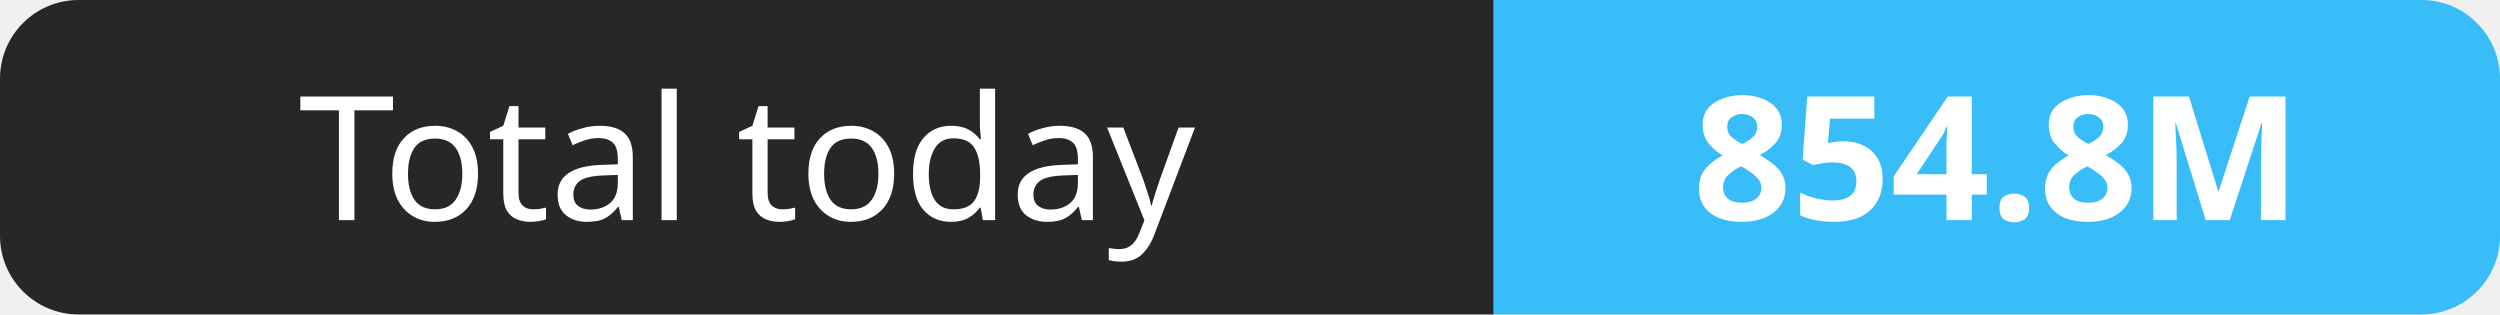
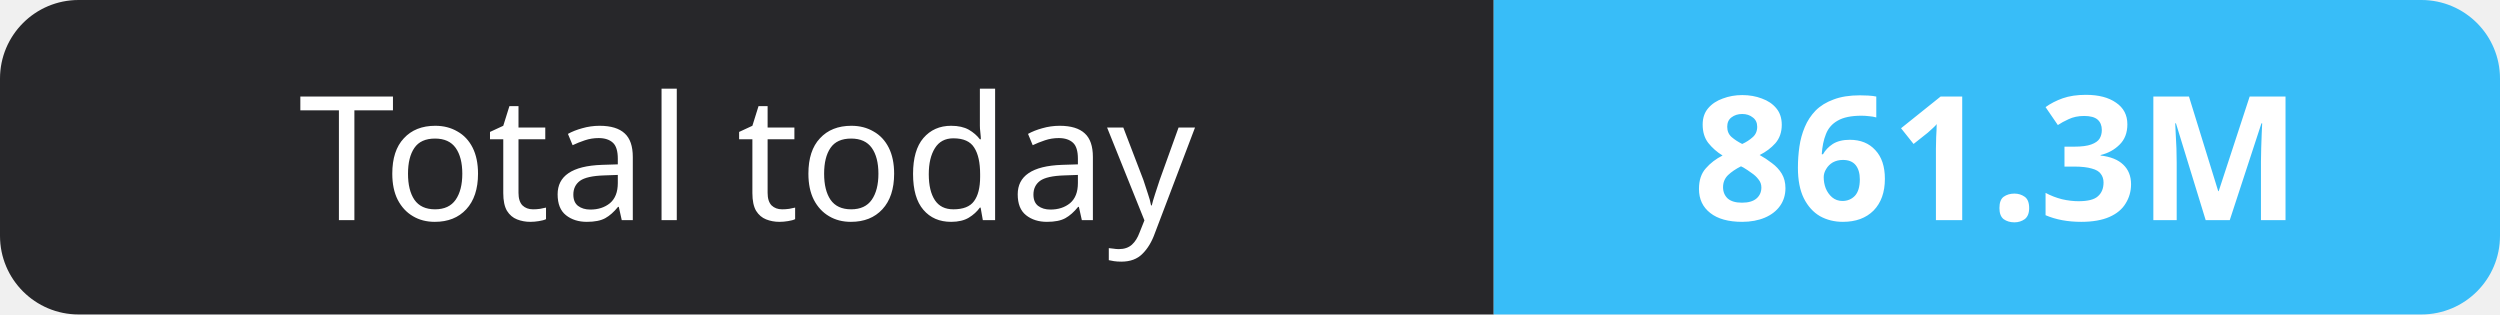
- <svg xmlns="http://www.w3.org/2000/svg" width="159" height="20" role="img" aria-label="Total today: 854.8M">
+ <svg xmlns="http://www.w3.org/2000/svg" width="159" height="20" role="img" aria-label="Total today: 861.3M">
  <clipPath id="r">
    <rect width="159" height="20" rx="5" fill="#fff" />
  </clipPath>
  <g clip-path="url(#r)">
    <rect width="95" height="20" fill="#27272a" />
    <rect x="95" width="64" height="20" fill="#38bdf8" />
  </g>
  <g fill="#fff" text-anchor="middle" font-family="Verdana,Geneva,sans-serif" font-size="11">
    <text x="47.5" y="14">Total today</text>
-     <text x="127.0" y="14" font-weight="700">854.8M</text>
+     <text x="127.0" y="14" font-weight="700">861.3M</text>
  </g>
</svg>
